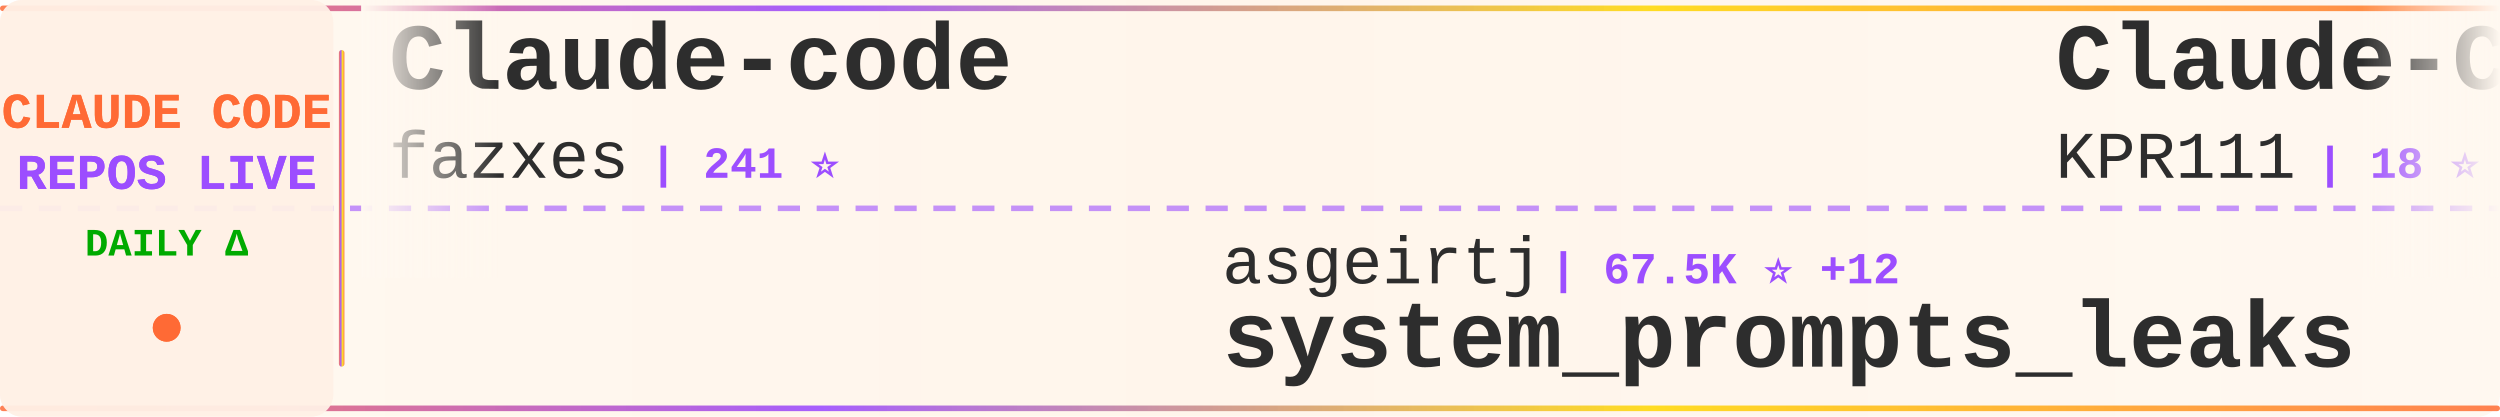
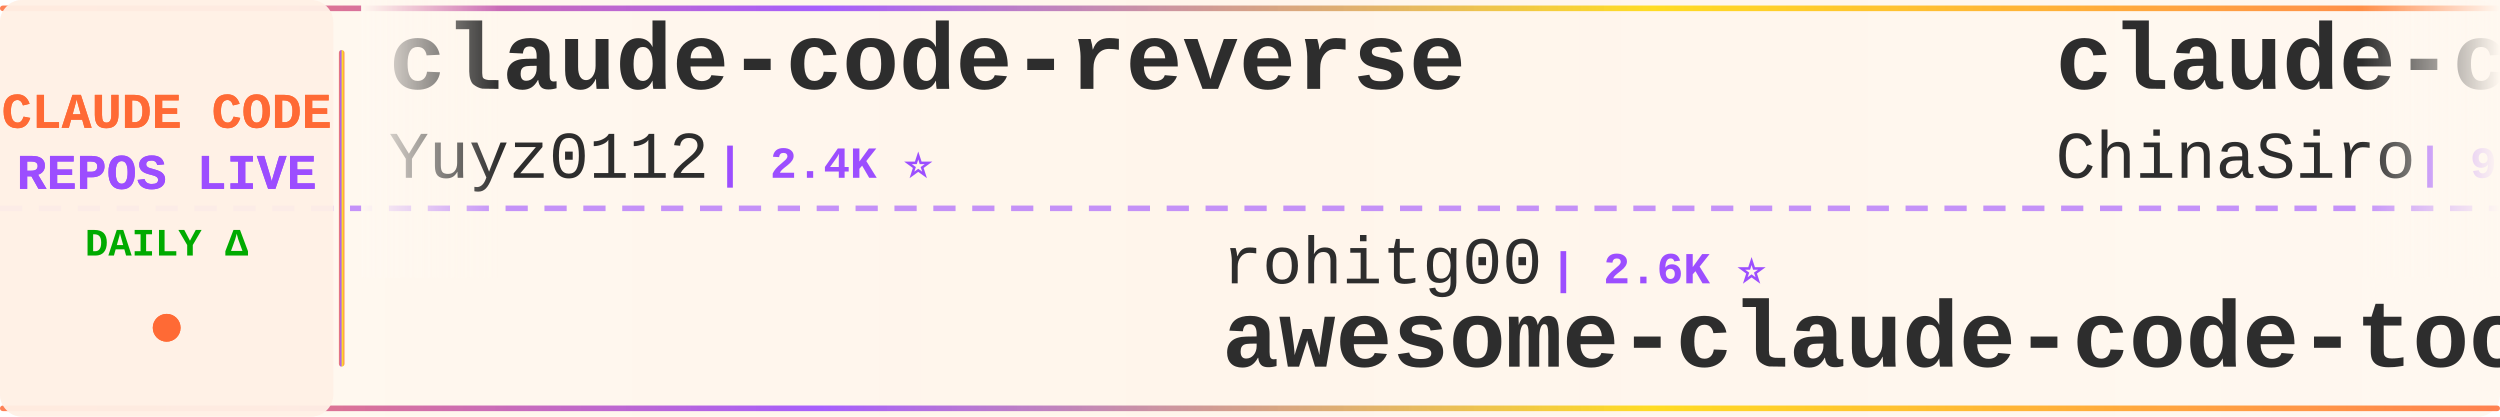
<svg xmlns="http://www.w3.org/2000/svg" width="900" height="150">
  <defs>
    <linearGradient id="tickerBg" x1="0%" y1="0%" x2="100%" y2="0%">
      <stop offset="0%" style="stop-color:#fff8f0;stop-opacity:0.98" />
      <stop offset="50%" style="stop-color:#fff5eb;stop-opacity:1" />
      <stop offset="100%" style="stop-color:#fff8f0;stop-opacity:0.98" />
    </linearGradient>
    <linearGradient id="borderGrad" x1="0%" y1="0%" x2="100%" y2="0%">
      <stop offset="0%" style="stop-color:#FF6B35;stop-opacity:0.85">
        <animate attributeName="stop-opacity" values="0.85;1;0.85" dur="2s" repeatCount="indefinite" />
      </stop>
      <stop offset="33%" style="stop-color:#9C4EFF;stop-opacity:0.9">
        <animate attributeName="stop-opacity" values="0.9;1;0.9" dur="2.2s" repeatCount="indefinite" />
      </stop>
      <stop offset="66%" style="stop-color:#FFD700;stop-opacity:0.85">
        <animate attributeName="stop-opacity" values="0.85;1;0.85" dur="1.8s" repeatCount="indefinite" />
      </stop>
      <stop offset="100%" style="stop-color:#FF6B35;stop-opacity:0.85">
        <animate attributeName="stop-opacity" values="0.85;1;0.85" dur="2s" repeatCount="indefinite" />
      </stop>
    </linearGradient>
    <filter id="textGlow">
      <feGaussianBlur stdDeviation="0.15" result="coloredBlur" />
      <feMerge>
        <feMergeNode in="coloredBlur" />
        <feMergeNode in="SourceGraphic" />
      </feMerge>
    </filter>
    <filter id="metricGlow">
      <feGaussianBlur stdDeviation="0.2" result="coloredBlur" />
      <feMerge>
        <feMergeNode in="coloredBlur" />
        <feMergeNode in="SourceGraphic" />
      </feMerge>
    </filter>
    <linearGradient id="leftFade" x1="0%" y1="0%" x2="100%" y2="0%">
      <stop offset="0%" style="stop-color:#fff8f0;stop-opacity:1" />
      <stop offset="100%" style="stop-color:#fff8f0;stop-opacity:0" />
    </linearGradient>
    <linearGradient id="rightFade" x1="0%" y1="0%" x2="100%" y2="0%">
      <stop offset="0%" style="stop-color:#fff8f0;stop-opacity:0" />
      <stop offset="100%" style="stop-color:#fff8f0;stop-opacity:1" />
    </linearGradient>
  </defs>
  <rect width="900" height="150" fill="url(#tickerBg)" rx="8" />
  <rect x="0" y="2" width="900" height="2" fill="url(#borderGrad)" rx="1" />
  <rect x="0" y="146" width="900" height="2" fill="url(#borderGrad)" rx="1" />
  <line x1="0" y1="75" x2="900" y2="75" stroke="#9C4EFF" stroke-width="2" stroke-dasharray="8 6" opacity="0.6" />
  <rect x="0" y="0" width="120" height="150" fill="#fff0e6" opacity="0.95" rx="8" />
  <text x="60" y="46" font-family="'Courier New', monospace" font-size="18" font-weight="bold" fill="#FF6B35" text-anchor="middle" filter="url(#textGlow)">
    CLAUDE CODE
  </text>
  <text x="60" y="68" font-family="'Courier New', monospace" font-size="18" font-weight="bold" fill="#9C4EFF" text-anchor="middle" filter="url(#textGlow)">
    REPOS LIVE
  </text>
  <text x="60" y="92" font-family="'Courier New', monospace" font-size="14" font-weight="bold" fill="#00aa00" text-anchor="middle">
    DAILY Δ
  </text>
  <circle cx="60" cy="118" r="5" fill="#FF6B35" filter="url(#metricGlow)">
    <animate attributeName="r" values="4;6;4" dur="1.5s" repeatCount="indefinite" />
    <animate attributeName="opacity" values="0.6;1;0.6" dur="1.5s" repeatCount="indefinite" />
  </circle>
  <rect x="122" y="18" width="2" height="114" fill="url(#borderGrad)" rx="1" />
  <clipPath id="tickerClip">
    <rect x="130" y="0" width="770" height="150" />
  </clipPath>
  <g clip-path="url(#tickerClip)">
    <g id="tickerItems">
      <animateTransform attributeName="transform" attributeType="XML" type="translate" from="0 0" to="-3000 0" dur="54s" repeatCount="indefinite" />
      <g transform="translate(0, 0)">
-         <text x="140" y="32" font-family="'Courier New', monospace" font-size="34" font-weight="bold" fill="#2d2d2d">Claude-code</text>
-         <text x="140" y="64" font-family="'Courier New', monospace" font-size="24" font-weight="normal" fill="#2d2d2d" opacity="1.0">fazxes</text>
-         <text x="234" y="64" font-family="'Courier New', monospace" font-size="16" font-weight="bold" fill="#9C4EFF"> | 241 ⭐</text>
+         <text x="140" y="32" font-family="'Courier New', monospace" font-size="34" font-weight="bold" fill="#2d2d2d">claude-code-reverse</text>
+         <text x="140" y="64" font-family="'Courier New', monospace" font-size="24" font-weight="normal" fill="#2d2d2d" opacity="1.0">Yuyz0112</text>
+         <text x="258" y="64" font-family="'Courier New', monospace" font-size="16" font-weight="bold" fill="#9C4EFF"> | 2.4K ⭐</text>
      </g>
      <g transform="translate(300, 0)">
-         <text x="140" y="102" font-family="'Courier New', monospace" font-size="24" font-weight="normal" fill="#2d2d2d" opacity="1.0">asgeirtj</text>
-         <text x="258" y="102" font-family="'Courier New', monospace" font-size="16" font-weight="bold" fill="#9C4EFF"> | 67.5K ⭐ +12</text>
-         <text x="140" y="132" font-family="'Courier New', monospace" font-size="34" font-weight="bold" fill="#2d2d2d">system_prompts_leaks</text>
+         <text x="140" y="102" font-family="'Courier New', monospace" font-size="24" font-weight="normal" fill="#2d2d2d" opacity="1.0">rohitg00</text>
+         <text x="258" y="102" font-family="'Courier New', monospace" font-size="16" font-weight="bold" fill="#9C4EFF"> | 2.6K ⭐</text>
+         <text x="140" y="132" font-family="'Courier New', monospace" font-size="34" font-weight="bold" fill="#2d2d2d">awesome-claude-code-tool...</text>
      </g>
      <g transform="translate(600, 0)">
-         <text x="140" y="32" font-family="'Courier New', monospace" font-size="34" font-weight="bold" fill="#2d2d2d">Claude-Code</text>
-         <text x="140" y="64" font-family="'Courier New', monospace" font-size="24" font-weight="normal" fill="#2d2d2d" opacity="1.0">KPR111</text>
-         <text x="234" y="64" font-family="'Courier New', monospace" font-size="16" font-weight="bold" fill="#9C4EFF"> | 18 ⭐</text>
+         <text x="140" y="32" font-family="'Courier New', monospace" font-size="34" font-weight="bold" fill="#2d2d2d">claude-code-sourcemap</text>
+         <text x="140" y="64" font-family="'Courier New', monospace" font-size="24" font-weight="normal" fill="#2d2d2d" opacity="1.0">ChinaSiro</text>
+         <text x="270" y="64" font-family="'Courier New', monospace" font-size="16" font-weight="bold" fill="#9C4EFF"> | 9.7K ⭐ -1</text>
      </g>
      <g transform="translate(900, 0)">
-         <text x="140" y="102" font-family="'Courier New', monospace" font-size="24" font-weight="normal" fill="#2d2d2d" opacity="1.0">darcyegb</text>
-         <text x="258" y="102" font-family="'Courier New', monospace" font-size="16" font-weight="bold" fill="#9C4EFF"> | 765 ⭐</text>
-         <text x="140" y="132" font-family="'Courier New', monospace" font-size="34" font-weight="bold" fill="#2d2d2d">ClaudeCodeAgents</text>
+         <text x="140" y="102" font-family="'Courier New', monospace" font-size="24" font-weight="normal" fill="#2d2d2d" opacity="1.0">1rgs</text>
+         <text x="210" y="102" font-family="'Courier New', monospace" font-size="16" font-weight="bold" fill="#9C4EFF"> | 3.8K ⭐</text>
+         <text x="140" y="132" font-family="'Courier New', monospace" font-size="34" font-weight="bold" fill="#2d2d2d">claude-code-proxy</text>
      </g>
      <g transform="translate(1200, 0)">
-         <text x="140" y="32" font-family="'Courier New', monospace" font-size="34" font-weight="bold" fill="#2d2d2d">claude_codex_bridge</text>
-         <text x="140" y="64" font-family="'Courier New', monospace" font-size="24" font-weight="normal" fill="#2d2d2d" opacity="1.0">SeemSeam</text>
-         <text x="258" y="64" font-family="'Courier New', monospace" font-size="16" font-weight="bold" fill="#9C4EFF"> | 3.5K ⭐ +1</text>
+         <text x="140" y="32" font-family="'Courier New', monospace" font-size="34" font-weight="bold" fill="#2d2d2d">claude-code-settings</text>
+         <text x="140" y="64" font-family="'Courier New', monospace" font-size="24" font-weight="normal" fill="#2d2d2d" opacity="1.0">feiskyer</text>
+         <text x="258" y="64" font-family="'Courier New', monospace" font-size="16" font-weight="bold" fill="#9C4EFF"> | 1.7K ⭐ -1</text>
      </g>
      <g transform="translate(1500, 0)">
-         <text x="140" y="102" font-family="'Courier New', monospace" font-size="24" font-weight="normal" fill="#2d2d2d" opacity="1.0">Tinkeringg-Lab</text>
-         <text x="330" y="102" font-family="'Courier New', monospace" font-size="16" font-weight="bold" fill="#9C4EFF"> | 212 ⭐</text>
-         <text x="140" y="132" font-family="'Courier New', monospace" font-size="34" font-weight="bold" fill="#2d2d2d">claude-code</text>
+         <text x="140" y="102" font-family="'Courier New', monospace" font-size="24" font-weight="normal" fill="#2d2d2d" opacity="1.0">oboard</text>
+         <text x="234" y="102" font-family="'Courier New', monospace" font-size="16" font-weight="bold" fill="#9C4EFF"> | 3.3K ⭐ +1</text>
+         <text x="140" y="132" font-family="'Courier New', monospace" font-size="34" font-weight="bold" fill="#2d2d2d">claude-code-rev</text>
      </g>
      <g transform="translate(1800, 0)">
        <text x="140" y="32" font-family="'Courier New', monospace" font-size="34" font-weight="bold" fill="#2d2d2d">claude-code</text>
-         <text x="140" y="64" font-family="'Courier New', monospace" font-size="24" font-weight="normal" fill="#2d2d2d" opacity="1.0">ochamber</text>
-         <text x="258" y="64" font-family="'Courier New', monospace" font-size="16" font-weight="bold" fill="#9C4EFF"> | 4 ⭐</text>
+         <text x="140" y="64" font-family="'Courier New', monospace" font-size="24" font-weight="normal" fill="#2d2d2d" opacity="1.0">Tinkeringg-Lab</text>
+         <text x="330" y="64" font-family="'Courier New', monospace" font-size="16" font-weight="bold" fill="#9C4EFF"> | 212 ⭐</text>
      </g>
      <g transform="translate(2100, 0)">
-         <text x="140" y="102" font-family="'Courier New', monospace" font-size="24" font-weight="normal" fill="#2d2d2d" opacity="1.0">lintsinghua</text>
-         <text x="294" y="102" font-family="'Courier New', monospace" font-size="16" font-weight="bold" fill="#9C4EFF"> | 4.3K ⭐ +1</text>
-         <text x="140" y="132" font-family="'Courier New', monospace" font-size="34" font-weight="bold" fill="#2d2d2d">claude-code-book</text>
+         <text x="140" y="102" font-family="'Courier New', monospace" font-size="24" font-weight="normal" fill="#2d2d2d" opacity="1.0">FlorianBruniaux</text>
+         <text x="342" y="102" font-family="'Courier New', monospace" font-size="16" font-weight="bold" fill="#9C4EFF"> | 6.0K ⭐ +4</text>
+         <text x="140" y="132" font-family="'Courier New', monospace" font-size="34" font-weight="bold" fill="#2d2d2d">claude-code-ultimate-gui...</text>
      </g>
      <g transform="translate(2400, 0)">
-         <text x="140" y="32" font-family="'Courier New', monospace" font-size="34" font-weight="bold" fill="#2d2d2d">claude-code-guide</text>
-         <text x="140" y="64" font-family="'Courier New', monospace" font-size="24" font-weight="normal" fill="#2d2d2d" opacity="1.0">zebbern</text>
-         <text x="246" y="64" font-family="'Courier New', monospace" font-size="16" font-weight="bold" fill="#9C4EFF"> | 4.6K ⭐</text>
+         <text x="140" y="32" font-family="'Courier New', monospace" font-size="34" font-weight="bold" fill="#2d2d2d">claude-code-infrastructu...</text>
+         <text x="140" y="64" font-family="'Courier New', monospace" font-size="24" font-weight="normal" fill="#2d2d2d" opacity="1.0">diet103</text>
+         <text x="246" y="64" font-family="'Courier New', monospace" font-size="16" font-weight="bold" fill="#9C4EFF"> | 10.0K ⭐ -2</text>
      </g>
      <g transform="translate(2700, 0)">
-         <text x="140" y="102" font-family="'Courier New', monospace" font-size="24" font-weight="normal" fill="#2d2d2d" opacity="1.0">VILA-Lab</text>
-         <text x="258" y="102" font-family="'Courier New', monospace" font-size="16" font-weight="bold" fill="#9C4EFF"> | 2.1K ⭐</text>
-         <text x="140" y="132" font-family="'Courier New', monospace" font-size="34" font-weight="bold" fill="#2d2d2d">Dive-into-Claude-Code</text>
+         <text x="140" y="102" font-family="'Courier New', monospace" font-size="24" font-weight="normal" fill="#2d2d2d" opacity="1.0">digitalsamba</text>
+         <text x="306" y="102" font-family="'Courier New', monospace" font-size="16" font-weight="bold" fill="#9C4EFF"> | 2.1K ⭐ +1</text>
+         <text x="140" y="132" font-family="'Courier New', monospace" font-size="34" font-weight="bold" fill="#2d2d2d">claude-code-video-toolki...</text>
      </g>
      <g transform="translate(3000, 0)">
-         <text x="140" y="32" font-family="'Courier New', monospace" font-size="34" font-weight="bold" fill="#2d2d2d">Claude-code</text>
-         <text x="140" y="64" font-family="'Courier New', monospace" font-size="24" font-weight="normal" fill="#2d2d2d" opacity="1.0">fazxes</text>
-         <text x="234" y="64" font-family="'Courier New', monospace" font-size="16" font-weight="bold" fill="#9C4EFF"> | 241 ⭐</text>
+         <text x="140" y="32" font-family="'Courier New', monospace" font-size="34" font-weight="bold" fill="#2d2d2d">claude-code-reverse</text>
+         <text x="140" y="64" font-family="'Courier New', monospace" font-size="24" font-weight="normal" fill="#2d2d2d" opacity="1.0">Yuyz0112</text>
+         <text x="258" y="64" font-family="'Courier New', monospace" font-size="16" font-weight="bold" fill="#9C4EFF"> | 2.4K ⭐</text>
      </g>
      <g transform="translate(3300, 0)">
-         <text x="140" y="102" font-family="'Courier New', monospace" font-size="24" font-weight="normal" fill="#2d2d2d" opacity="1.0">asgeirtj</text>
-         <text x="258" y="102" font-family="'Courier New', monospace" font-size="16" font-weight="bold" fill="#9C4EFF"> | 67.5K ⭐ +12</text>
-         <text x="140" y="132" font-family="'Courier New', monospace" font-size="34" font-weight="bold" fill="#2d2d2d">system_prompts_leaks</text>
+         <text x="140" y="102" font-family="'Courier New', monospace" font-size="24" font-weight="normal" fill="#2d2d2d" opacity="1.0">rohitg00</text>
+         <text x="258" y="102" font-family="'Courier New', monospace" font-size="16" font-weight="bold" fill="#9C4EFF"> | 2.6K ⭐</text>
+         <text x="140" y="132" font-family="'Courier New', monospace" font-size="34" font-weight="bold" fill="#2d2d2d">awesome-claude-code-tool...</text>
      </g>
      <g transform="translate(3600, 0)">
-         <text x="140" y="32" font-family="'Courier New', monospace" font-size="34" font-weight="bold" fill="#2d2d2d">Claude-Code</text>
-         <text x="140" y="64" font-family="'Courier New', monospace" font-size="24" font-weight="normal" fill="#2d2d2d" opacity="1.0">KPR111</text>
-         <text x="234" y="64" font-family="'Courier New', monospace" font-size="16" font-weight="bold" fill="#9C4EFF"> | 18 ⭐</text>
+         <text x="140" y="32" font-family="'Courier New', monospace" font-size="34" font-weight="bold" fill="#2d2d2d">claude-code-sourcemap</text>
+         <text x="140" y="64" font-family="'Courier New', monospace" font-size="24" font-weight="normal" fill="#2d2d2d" opacity="1.0">ChinaSiro</text>
+         <text x="270" y="64" font-family="'Courier New', monospace" font-size="16" font-weight="bold" fill="#9C4EFF"> | 9.7K ⭐ -1</text>
      </g>
      <g transform="translate(3900, 0)">
-         <text x="140" y="102" font-family="'Courier New', monospace" font-size="24" font-weight="normal" fill="#2d2d2d" opacity="1.0">darcyegb</text>
-         <text x="258" y="102" font-family="'Courier New', monospace" font-size="16" font-weight="bold" fill="#9C4EFF"> | 765 ⭐</text>
-         <text x="140" y="132" font-family="'Courier New', monospace" font-size="34" font-weight="bold" fill="#2d2d2d">ClaudeCodeAgents</text>
+         <text x="140" y="102" font-family="'Courier New', monospace" font-size="24" font-weight="normal" fill="#2d2d2d" opacity="1.0">1rgs</text>
+         <text x="210" y="102" font-family="'Courier New', monospace" font-size="16" font-weight="bold" fill="#9C4EFF"> | 3.8K ⭐</text>
+         <text x="140" y="132" font-family="'Courier New', monospace" font-size="34" font-weight="bold" fill="#2d2d2d">claude-code-proxy</text>
      </g>
    </g>
  </g>
  <rect x="130" y="0" width="50" height="100" fill="url(#leftFade)" />
  <rect x="850" y="0" width="50" height="100" fill="url(#rightFade)" />
</svg>
